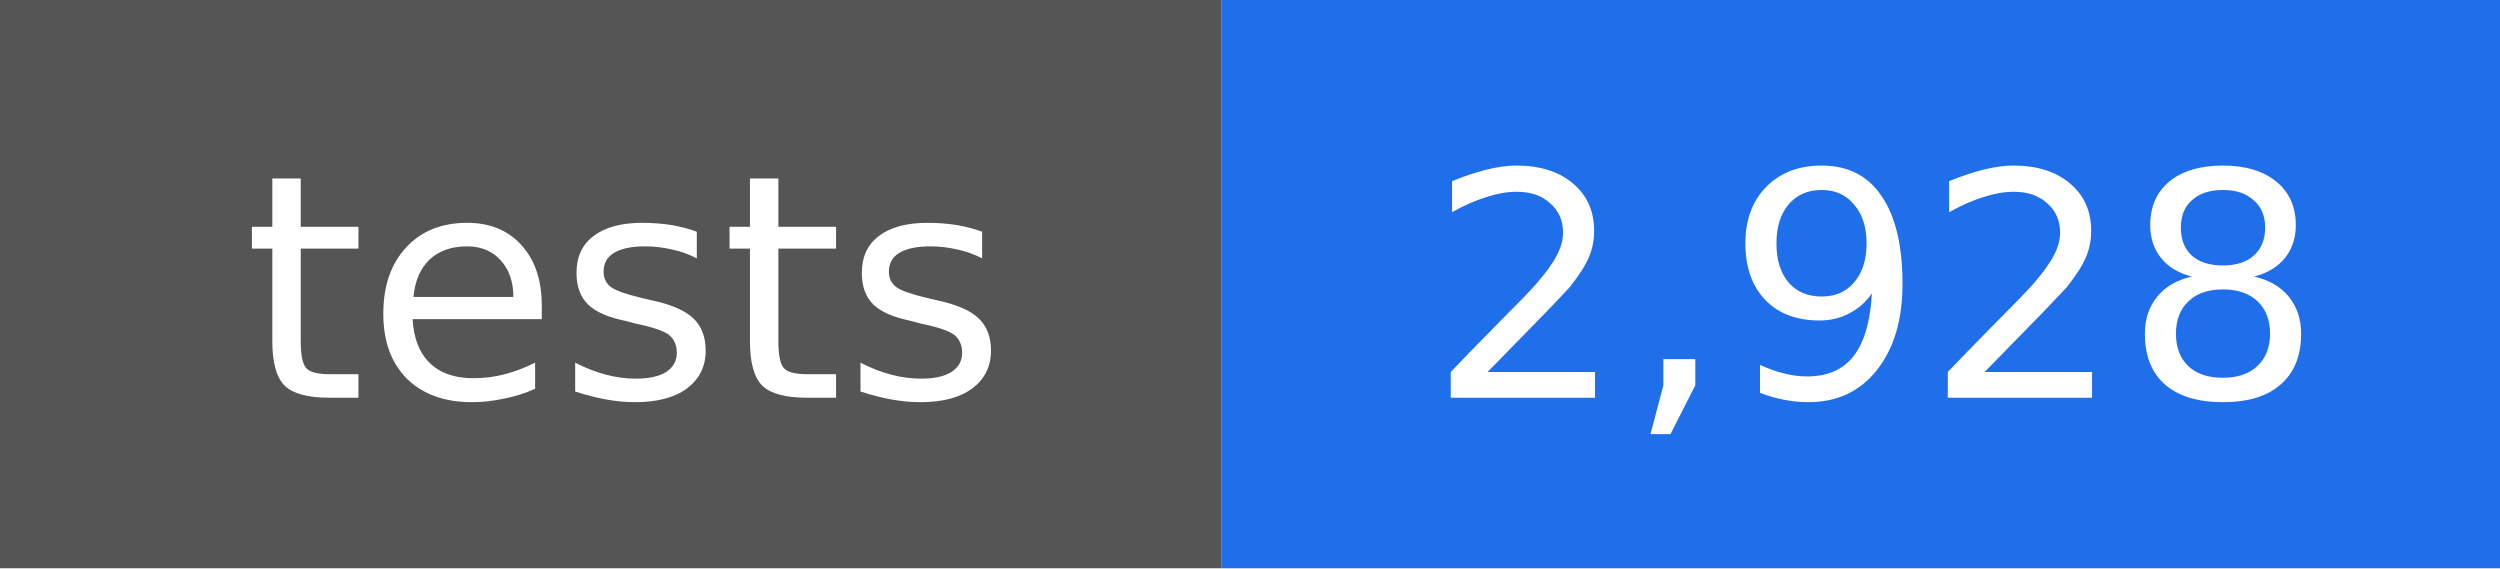
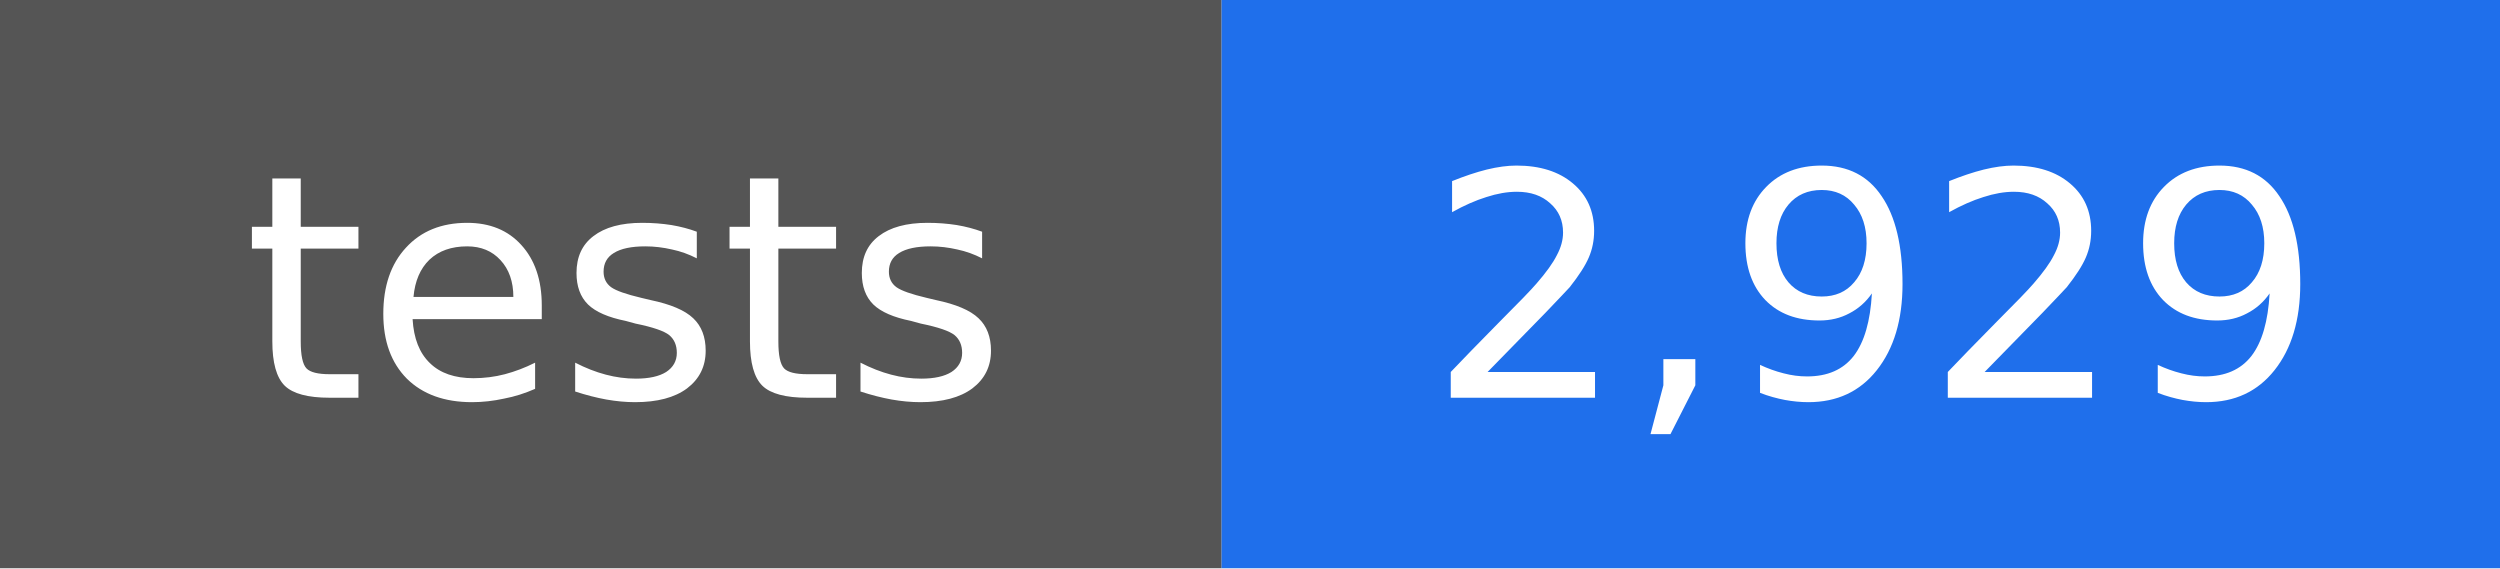
- <svg xmlns="http://www.w3.org/2000/svg" width="88" height="20" viewBox="0 0 88 20" role="img" aria-label="tests: 2,928">
+ <svg xmlns="http://www.w3.org/2000/svg" width="88" height="20" viewBox="0 0 88 20" role="img" aria-label="tests: 2,929">
  <rect width="43" height="20" fill="#555555" />
  <rect x="43" width="45" height="20" fill="#1f6feb" />
  <g fill="#ffffff" text-anchor="middle" font-family="DejaVu Sans, Verdana, sans-serif" font-size="11">
    <text x="22" y="14">tests</text>
-     <text x="66" y="14">2,928</text>
+     <text x="66" y="14">2,929</text>
  </g>
</svg>
